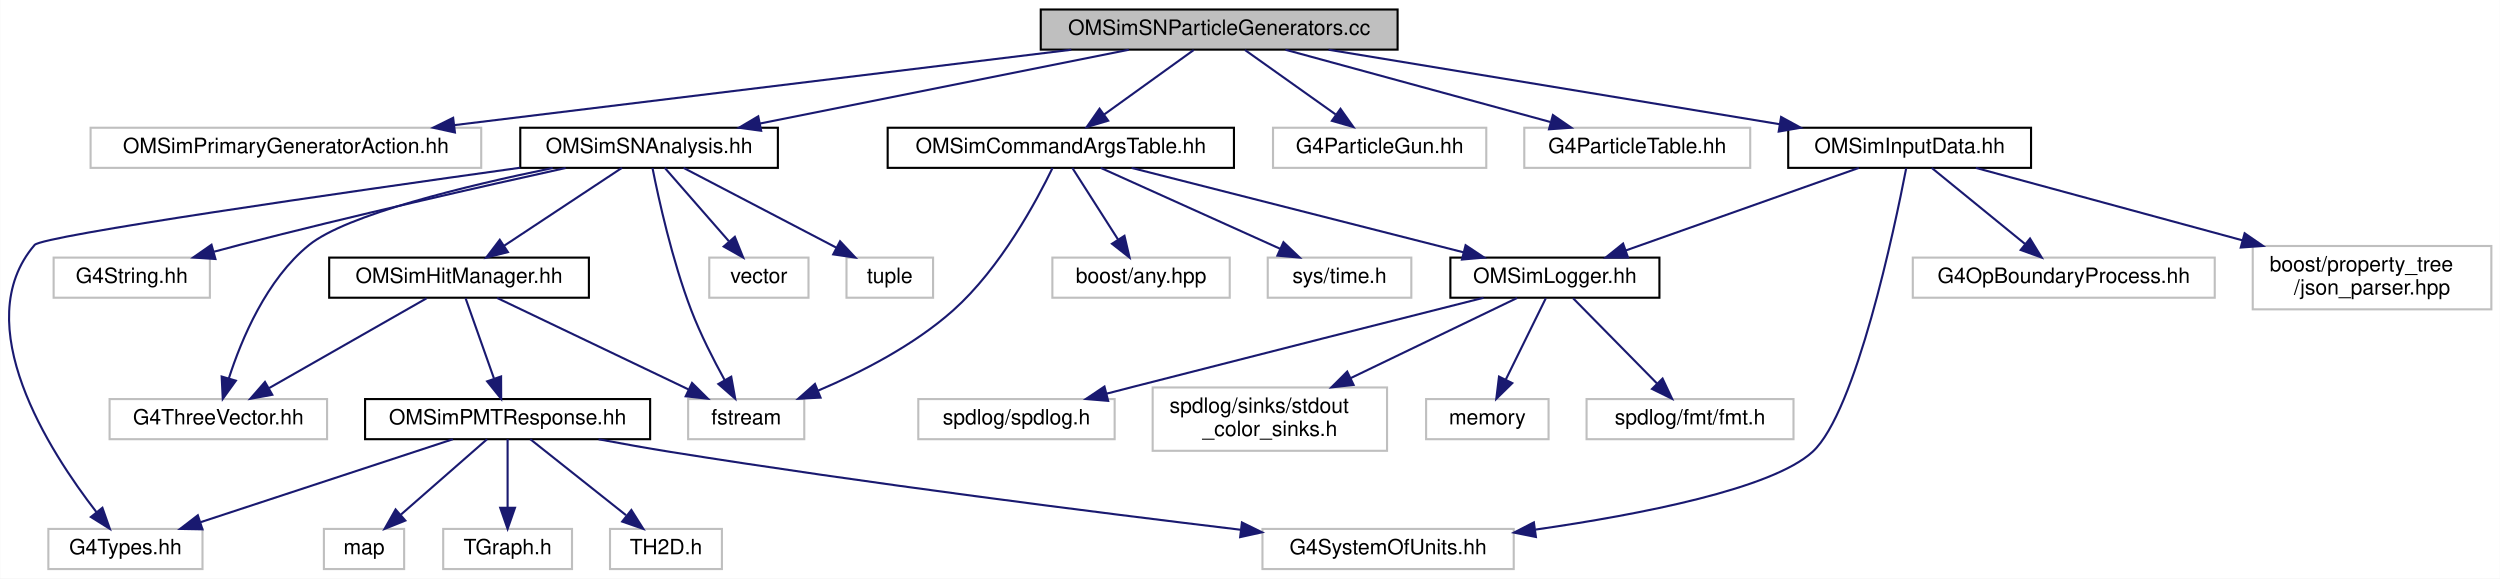
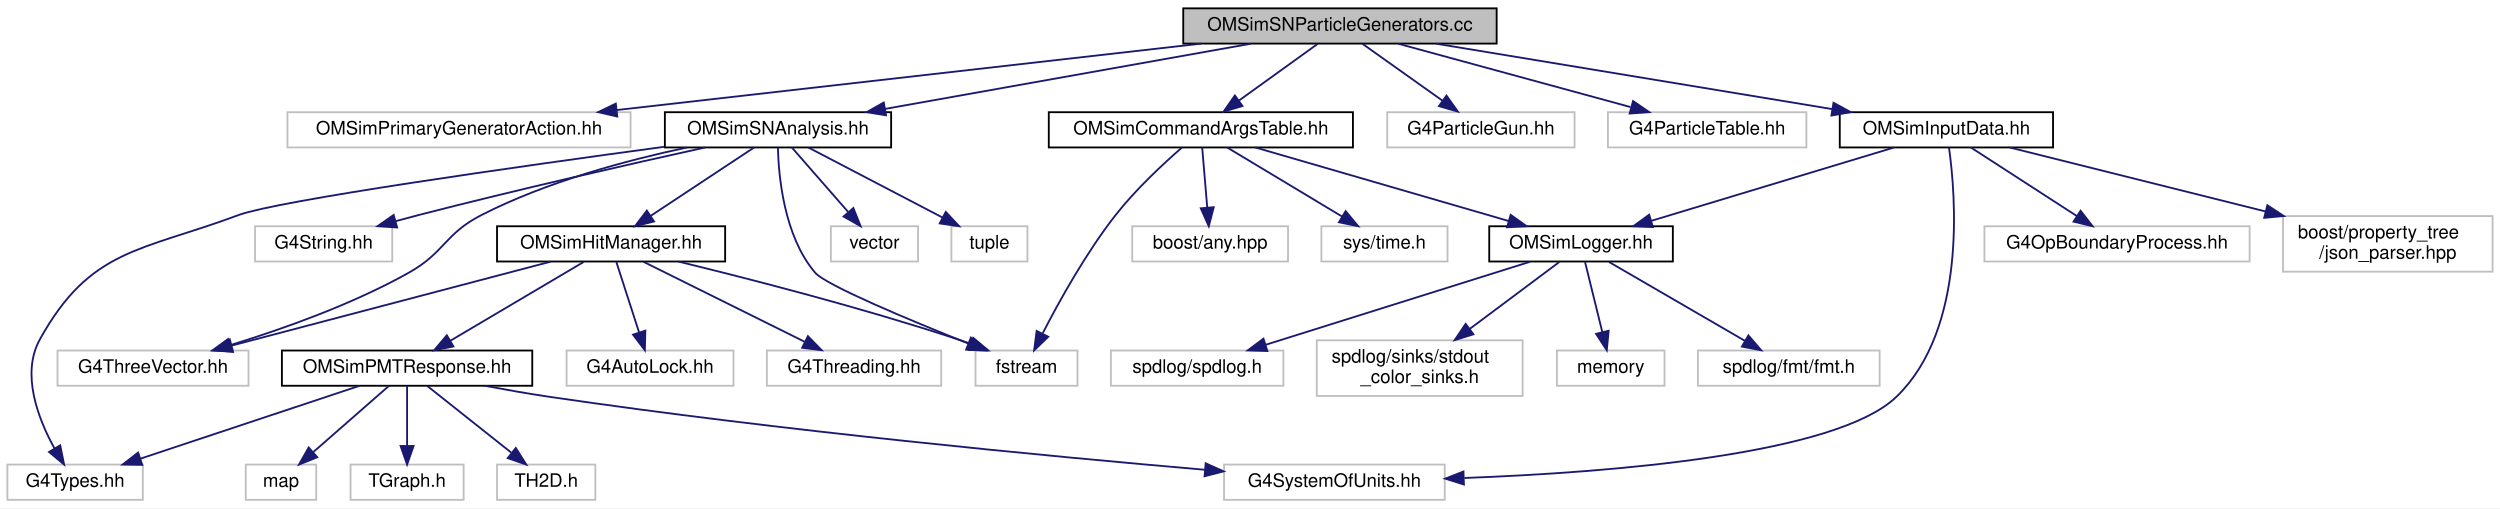
- <svg xmlns="http://www.w3.org/2000/svg" xmlns:xlink="http://www.w3.org/1999/xlink" width="1184pt" height="274pt" viewBox="0.00 0.00 1183.80 274.00">
+ <svg xmlns="http://www.w3.org/2000/svg" xmlns:xlink="http://www.w3.org/1999/xlink" width="1348pt" height="274pt" viewBox="0.00 0.00 1348.00 274.00">
  <g id="graph0" class="graph" transform="scale(1 1) rotate(0) translate(4 270)">
-     <polygon fill="white" stroke="transparent" points="-4,4 -4,-270 1179.8,-270 1179.8,4 -4,4" />
+     <polygon fill="white" stroke="transparent" points="-4,4 -4,-270 1344,-270 1344,4 -4,4" />
    <g id="node1" class="node">
      <g id="a_node1">
        <a xlink:title=" ">
-           <polygon fill="#bfbfbf" stroke="black" points="488.8,-246.5 488.8,-265.5 657.8,-265.5 657.8,-246.5 488.8,-246.5" />
-           <text text-anchor="middle" x="573.3" y="-253.5" font-family="Helvetica,sans-Serif" font-size="10.00">OMSimSNParticleGenerators.cc</text>
+           <polygon fill="#bfbfbf" stroke="black" points="634,-246.5 634,-265.5 803,-265.5 803,-246.5 634,-246.5" />
+           <text text-anchor="middle" x="718.5" y="-253.5" font-family="Helvetica,sans-Serif" font-size="10.00">OMSimSNParticleGenerators.cc</text>
        </a>
      </g>
    </g>
    <g id="node2" class="node">
      <g id="a_node2">
        <a xlink:title=" ">
-           <polygon fill="white" stroke="#bfbfbf" points="38.8,-190.5 38.8,-209.5 223.8,-209.5 223.8,-190.5 38.8,-190.5" />
-           <text text-anchor="middle" x="131.3" y="-197.5" font-family="Helvetica,sans-Serif" font-size="10.00">OMSimPrimaryGeneratorAction.hh</text>
+           <polygon fill="white" stroke="#bfbfbf" points="151,-190.5 151,-209.5 336,-209.5 336,-190.5 151,-190.5" />
+           <text text-anchor="middle" x="243.5" y="-197.5" font-family="Helvetica,sans-Serif" font-size="10.00">OMSimPrimaryGeneratorAction.hh</text>
        </a>
      </g>
    </g>
    <g id="edge1" class="edge">
-       <path fill="none" stroke="midnightblue" d="M503.27,-246.44C423.82,-236.74 294.51,-220.94 211.19,-210.76" />
-       <polygon fill="midnightblue" stroke="midnightblue" points="211.36,-207.26 201.01,-209.52 210.51,-214.2 211.36,-207.26" />
+       <path fill="none" stroke="midnightblue" d="M643.5,-246.47C557.91,-236.74 418.23,-220.86 328.63,-210.68" />
+       <polygon fill="midnightblue" stroke="midnightblue" points="328.83,-207.18 318.5,-209.53 328.04,-214.13 328.83,-207.18" />
    </g>
    <g id="node3" class="node">
      <g id="a_node3">
        <a xlink:href="_o_m_sim_s_n_analysis_8hh.html" target="_top" xlink:title=" ">
-           <polygon fill="white" stroke="black" points="242.3,-190.5 242.3,-209.5 364.3,-209.5 364.3,-190.5 242.3,-190.5" />
-           <text text-anchor="middle" x="303.3" y="-197.5" font-family="Helvetica,sans-Serif" font-size="10.00">OMSimSNAnalysis.hh</text>
+           <polygon fill="white" stroke="black" points="354.5,-190.5 354.5,-209.5 476.5,-209.5 476.5,-190.5 354.5,-190.5" />
+           <text text-anchor="middle" x="415.5" y="-197.5" font-family="Helvetica,sans-Serif" font-size="10.00">OMSimSNAnalysis.hh</text>
        </a>
      </g>
    </g>
    <g id="edge2" class="edge">
-       <path fill="none" stroke="midnightblue" d="M530.52,-246.44C483.12,-236.96 406.68,-221.67 355.72,-211.48" />
-       <polygon fill="midnightblue" stroke="midnightblue" points="356.38,-208.05 345.88,-209.52 355,-214.91 356.38,-208.05" />
-     </g>
-     <g id="node16" class="node">
-       <g id="a_node16">
+       <path fill="none" stroke="midnightblue" d="M670.49,-246.44C616.97,-236.9 530.43,-221.48 473.26,-211.29" />
+       <polygon fill="midnightblue" stroke="midnightblue" points="473.75,-207.83 463.29,-209.52 472.52,-214.72 473.75,-207.83" />
+     </g>
+     <g id="node18" class="node">
+       <g id="a_node18">
        <a xlink:href="_o_m_sim_command_args_table_8hh.html" target="_top" xlink:title="Definition of the OMSimCommandArgsTable singleton class, which controls user args.">
-           <polygon fill="white" stroke="black" points="416.3,-190.5 416.3,-209.5 580.3,-209.5 580.3,-190.5 416.3,-190.5" />
-           <text text-anchor="middle" x="498.3" y="-197.5" font-family="Helvetica,sans-Serif" font-size="10.00">OMSimCommandArgsTable.hh</text>
-         </a>
-       </g>
-     </g>
-     <g id="edge18" class="edge">
-       <path fill="none" stroke="midnightblue" d="M561.25,-246.32C549.84,-238.11 532.47,-225.6 518.87,-215.81" />
-       <polygon fill="midnightblue" stroke="midnightblue" points="520.73,-212.84 510.57,-209.83 516.64,-218.52 520.73,-212.84" />
-     </g>
-     <g id="node24" class="node">
-       <g id="a_node24">
-         <a xlink:title=" ">
-           <polygon fill="white" stroke="#bfbfbf" points="598.8,-190.5 598.8,-209.5 699.8,-209.5 699.8,-190.5 598.8,-190.5" />
-           <text text-anchor="middle" x="649.3" y="-197.5" font-family="Helvetica,sans-Serif" font-size="10.00">G4ParticleGun.hh</text>
-         </a>
-       </g>
-     </g>
-     <g id="edge27" class="edge">
-       <path fill="none" stroke="midnightblue" d="M585.51,-246.32C597.08,-238.11 614.68,-225.6 628.46,-215.81" />
-       <polygon fill="midnightblue" stroke="midnightblue" points="630.75,-218.48 636.87,-209.83 626.69,-212.77 630.75,-218.48" />
-     </g>
-     <g id="node25" class="node">
-       <g id="a_node25">
-         <a xlink:title=" ">
-           <polygon fill="white" stroke="#bfbfbf" points="717.8,-190.5 717.8,-209.5 824.8,-209.5 824.8,-190.5 717.8,-190.5" />
-           <text text-anchor="middle" x="771.3" y="-197.5" font-family="Helvetica,sans-Serif" font-size="10.00">G4ParticleTable.hh</text>
-         </a>
-       </g>
-     </g>
-     <g id="edge28" class="edge">
-       <path fill="none" stroke="midnightblue" d="M604.68,-246.44C638.57,-237.2 692.71,-222.44 730.03,-212.26" />
-       <polygon fill="midnightblue" stroke="midnightblue" points="731.35,-215.52 740.08,-209.52 729.51,-208.77 731.35,-215.52" />
+           <polygon fill="white" stroke="black" points="561.5,-190.5 561.5,-209.5 725.5,-209.5 725.5,-190.5 561.5,-190.5" />
+           <text text-anchor="middle" x="643.5" y="-197.5" font-family="Helvetica,sans-Serif" font-size="10.00">OMSimCommandArgsTable.hh</text>
+         </a>
+       </g>
+     </g>
+     <g id="edge20" class="edge">
+       <path fill="none" stroke="midnightblue" d="M706.45,-246.32C695.04,-238.11 677.67,-225.6 664.07,-215.81" />
+       <polygon fill="midnightblue" stroke="midnightblue" points="665.93,-212.84 655.77,-209.83 661.84,-218.52 665.93,-212.84" />
    </g>
    <g id="node26" class="node">
      <g id="a_node26">
+         <a xlink:title=" ">
+           <polygon fill="white" stroke="#bfbfbf" points="744,-190.5 744,-209.5 845,-209.5 845,-190.5 744,-190.5" />
+           <text text-anchor="middle" x="794.5" y="-197.5" font-family="Helvetica,sans-Serif" font-size="10.00">G4ParticleGun.hh</text>
+         </a>
+       </g>
+     </g>
+     <g id="edge29" class="edge">
+       <path fill="none" stroke="midnightblue" d="M730.71,-246.32C742.28,-238.11 759.88,-225.6 773.66,-215.81" />
+       <polygon fill="midnightblue" stroke="midnightblue" points="775.94,-218.48 782.07,-209.83 771.89,-212.77 775.94,-218.48" />
+     </g>
+     <g id="node27" class="node">
+       <g id="a_node27">
+         <a xlink:title=" ">
+           <polygon fill="white" stroke="#bfbfbf" points="863,-190.5 863,-209.5 970,-209.5 970,-190.5 863,-190.5" />
+           <text text-anchor="middle" x="916.5" y="-197.5" font-family="Helvetica,sans-Serif" font-size="10.00">G4ParticleTable.hh</text>
+         </a>
+       </g>
+     </g>
+     <g id="edge30" class="edge">
+       <path fill="none" stroke="midnightblue" d="M749.87,-246.44C783.76,-237.2 837.9,-222.44 875.22,-212.26" />
+       <polygon fill="midnightblue" stroke="midnightblue" points="876.55,-215.52 885.27,-209.52 874.7,-208.77 876.55,-215.52" />
+     </g>
+     <g id="node28" class="node">
+       <g id="a_node28">
        <a xlink:href="_o_m_sim_input_data_8hh.html" target="_top" xlink:title="Definition of ParameterTable and InputDataManager.">
-           <polygon fill="white" stroke="black" points="842.8,-190.5 842.8,-209.5 957.8,-209.5 957.8,-190.5 842.8,-190.5" />
-           <text text-anchor="middle" x="900.3" y="-197.5" font-family="Helvetica,sans-Serif" font-size="10.00">OMSimInputData.hh</text>
-         </a>
-       </g>
-     </g>
-     <g id="edge29" class="edge">
-       <path fill="none" stroke="midnightblue" d="M625.12,-246.44C683.12,-236.87 777.04,-221.36 838.74,-211.17" />
-       <polygon fill="midnightblue" stroke="midnightblue" points="839.43,-214.6 848.73,-209.52 838.29,-207.69 839.43,-214.6" />
+           <polygon fill="white" stroke="black" points="988,-190.5 988,-209.5 1103,-209.5 1103,-190.5 988,-190.5" />
+           <text text-anchor="middle" x="1045.5" y="-197.5" font-family="Helvetica,sans-Serif" font-size="10.00">OMSimInputData.hh</text>
+         </a>
+       </g>
+     </g>
+     <g id="edge31" class="edge">
+       <path fill="none" stroke="midnightblue" d="M770.31,-246.44C828.32,-236.87 922.24,-221.36 983.94,-211.17" />
+       <polygon fill="midnightblue" stroke="midnightblue" points="984.63,-214.6 993.93,-209.52 983.49,-207.69 984.63,-214.6" />
    </g>
    <g id="node4" class="node">
      <g id="a_node4">
        <a xlink:title=" ">
-           <polygon fill="white" stroke="#bfbfbf" points="18.8,-0.5 18.8,-19.5 91.8,-19.5 91.8,-0.5 18.8,-0.5" />
-           <text text-anchor="middle" x="55.3" y="-7.5" font-family="Helvetica,sans-Serif" font-size="10.00">G4Types.hh</text>
+           <polygon fill="white" stroke="#bfbfbf" points="0,-0.5 0,-19.5 73,-19.5 73,-0.5 0,-0.5" />
+           <text text-anchor="middle" x="36.5" y="-7.5" font-family="Helvetica,sans-Serif" font-size="10.00">G4Types.hh</text>
        </a>
      </g>
    </g>
    <g id="edge3" class="edge">
-       <path fill="none" stroke="midnightblue" d="M242.23,-190.56C158,-178.78 16.04,-158.36 12.3,-154 -19.66,-116.72 19.21,-56.33 41.6,-27.43" />
-       <polygon fill="midnightblue" stroke="midnightblue" points="44.4,-29.52 47.92,-19.53 38.94,-25.15 44.4,-29.52" />
+       <path fill="none" stroke="midnightblue" d="M354.18,-190.86C275.22,-180.17 145.58,-161.85 124.5,-154 71.92,-134.42 44.68,-136.09 17.5,-87 7.24,-68.48 16.49,-44.37 25.31,-28.33" />
+       <polygon fill="midnightblue" stroke="midnightblue" points="28.46,-29.89 30.57,-19.5 22.44,-26.3 28.46,-29.89" />
    </g>
    <g id="node5" class="node">
      <g id="a_node5">
        <a xlink:title=" ">
-           <polygon fill="white" stroke="#bfbfbf" points="21.3,-129 21.3,-148 95.3,-148 95.3,-129 21.3,-129" />
-           <text text-anchor="middle" x="58.3" y="-136" font-family="Helvetica,sans-Serif" font-size="10.00">G4String.hh</text>
+           <polygon fill="white" stroke="#bfbfbf" points="133.5,-129 133.5,-148 207.5,-148 207.5,-129 133.5,-129" />
+           <text text-anchor="middle" x="170.5" y="-136" font-family="Helvetica,sans-Serif" font-size="10.00">G4String.hh</text>
        </a>
      </g>
    </g>
    <g id="edge4" class="edge">
-       <path fill="none" stroke="midnightblue" d="M263.78,-190.43C224.48,-181.77 162.53,-167.73 109.3,-154 105.4,-152.99 101.35,-151.91 97.3,-150.8" />
-       <polygon fill="midnightblue" stroke="midnightblue" points="97.94,-147.34 87.36,-148.03 96.06,-154.09 97.94,-147.34" />
+       <path fill="none" stroke="midnightblue" d="M375.98,-190.43C336.68,-181.77 274.73,-167.73 221.5,-154 217.6,-152.99 213.54,-151.91 209.5,-150.8" />
+       <polygon fill="midnightblue" stroke="midnightblue" points="210.13,-147.34 199.56,-148.03 208.25,-154.09 210.13,-147.34" />
    </g>
    <g id="node6" class="node">
      <g id="a_node6">
        <a xlink:title=" ">
-           <polygon fill="white" stroke="#bfbfbf" points="47.8,-62 47.8,-81 150.8,-81 150.8,-62 47.8,-62" />
-           <text text-anchor="middle" x="99.3" y="-69" font-family="Helvetica,sans-Serif" font-size="10.00">G4ThreeVector.hh</text>
+           <polygon fill="white" stroke="#bfbfbf" points="27,-62 27,-81 130,-81 130,-62 27,-62" />
+           <text text-anchor="middle" x="78.5" y="-69" font-family="Helvetica,sans-Serif" font-size="10.00">G4ThreeVector.hh</text>
        </a>
      </g>
    </g>
    <g id="edge5" class="edge">
-       <path fill="none" stroke="midnightblue" d="M257.65,-190.43C216.57,-181.99 160.03,-168.31 142.3,-154 122.11,-137.71 110.25,-109.35 104.26,-90.75" />
-       <polygon fill="midnightblue" stroke="midnightblue" points="107.6,-89.69 101.4,-81.1 100.88,-91.68 107.6,-89.69" />
+       <path fill="none" stroke="midnightblue" d="M366.38,-190.46C333.73,-183.54 290.57,-171.94 255.5,-154 235.79,-143.92 235.81,-133.83 216.5,-123 185.98,-105.88 148.55,-92.61 120.38,-83.98" />
+       <polygon fill="midnightblue" stroke="midnightblue" points="121.03,-80.52 110.45,-81.01 119.02,-87.23 121.03,-80.52" />
    </g>
    <g id="node7" class="node">
      <g id="a_node7">
        <a xlink:href="_o_m_sim_hit_manager_8hh.html" target="_top" xlink:title="Defines structures and classes related to optical module photon hit management.">
-           <polygon fill="white" stroke="black" points="151.8,-129 151.8,-148 274.8,-148 274.8,-129 151.8,-129" />
-           <text text-anchor="middle" x="213.3" y="-136" font-family="Helvetica,sans-Serif" font-size="10.00">OMSimHitManager.hh</text>
+           <polygon fill="white" stroke="black" points="264,-129 264,-148 387,-148 387,-129 264,-129" />
+           <text text-anchor="middle" x="325.5" y="-136" font-family="Helvetica,sans-Serif" font-size="10.00">OMSimHitManager.hh</text>
        </a>
      </g>
    </g>
    <g id="edge6" class="edge">
-       <path fill="none" stroke="midnightblue" d="M290.41,-190.48C275.84,-180.84 251.9,-165.02 234.56,-153.55" />
-       <polygon fill="midnightblue" stroke="midnightblue" points="236.45,-150.6 226.17,-148.01 232.59,-156.44 236.45,-150.6" />
+       <path fill="none" stroke="midnightblue" d="M402.61,-190.48C388.04,-180.84 364.1,-165.02 346.75,-153.55" />
+       <polygon fill="midnightblue" stroke="midnightblue" points="348.64,-150.6 338.37,-148.01 344.78,-156.44 348.64,-150.6" />
    </g>
    <g id="node13" class="node">
      <g id="a_node13">
        <a xlink:title=" ">
-           <polygon fill="white" stroke="#bfbfbf" points="321.8,-62 321.8,-81 376.8,-81 376.8,-62 321.8,-62" />
-           <text text-anchor="middle" x="349.3" y="-69" font-family="Helvetica,sans-Serif" font-size="10.00">fstream</text>
-         </a>
-       </g>
-     </g>
-     <g id="edge16" class="edge">
-       <path fill="none" stroke="midnightblue" d="M304.93,-190.37C307.77,-176.08 314.21,-146.69 323.3,-123 327.66,-111.66 333.84,-99.54 339.09,-90.01" />
-       <polygon fill="midnightblue" stroke="midnightblue" points="342.21,-91.6 344.1,-81.17 336.12,-88.14 342.21,-91.6" />
-     </g>
-     <g id="node14" class="node">
-       <g id="a_node14">
-         <a xlink:title=" ">
-           <polygon fill="white" stroke="#bfbfbf" points="331.8,-129 331.8,-148 378.8,-148 378.8,-129 331.8,-129" />
-           <text text-anchor="middle" x="355.3" y="-136" font-family="Helvetica,sans-Serif" font-size="10.00">vector</text>
-         </a>
-       </g>
-     </g>
-     <g id="edge15" class="edge">
-       <path fill="none" stroke="midnightblue" d="M310.75,-190.48C318.63,-181.46 331.25,-167.02 341.05,-155.81" />
-       <polygon fill="midnightblue" stroke="midnightblue" points="343.92,-157.84 347.87,-148.01 338.65,-153.24 343.92,-157.84" />
-     </g>
-     <g id="node15" class="node">
-       <g id="a_node15">
-         <a xlink:title=" ">
-           <polygon fill="white" stroke="#bfbfbf" points="396.8,-129 396.8,-148 437.8,-148 437.8,-129 396.8,-129" />
-           <text text-anchor="middle" x="417.3" y="-136" font-family="Helvetica,sans-Serif" font-size="10.00">tuple</text>
+           <polygon fill="white" stroke="#bfbfbf" points="522,-62 522,-81 577,-81 577,-62 522,-62" />
+           <text text-anchor="middle" x="549.5" y="-69" font-family="Helvetica,sans-Serif" font-size="10.00">fstream</text>
+         </a>
+       </g>
+     </g>
+     <g id="edge18" class="edge">
+       <path fill="none" stroke="midnightblue" d="M415.45,-190.39C415.82,-175.04 418.69,-142.73 435.5,-123 441.26,-116.24 486.44,-97.41 518.16,-84.75" />
+       <polygon fill="midnightblue" stroke="midnightblue" points="519.51,-87.98 527.51,-81.04 516.93,-81.48 519.51,-87.98" />
+     </g>
+     <g id="node16" class="node">
+       <g id="a_node16">
+         <a xlink:title=" ">
+           <polygon fill="white" stroke="#bfbfbf" points="444,-129 444,-148 491,-148 491,-129 444,-129" />
+           <text text-anchor="middle" x="467.5" y="-136" font-family="Helvetica,sans-Serif" font-size="10.00">vector</text>
        </a>
      </g>
    </g>
    <g id="edge17" class="edge">
-       <path fill="none" stroke="midnightblue" d="M319.64,-190.48C338.51,-180.62 369.81,-164.29 391.88,-152.77" />
-       <polygon fill="midnightblue" stroke="midnightblue" points="393.75,-155.74 401,-148.01 390.51,-149.53 393.75,-155.74" />
+       <path fill="none" stroke="midnightblue" d="M422.95,-190.48C430.83,-181.46 443.44,-167.02 453.24,-155.81" />
+       <polygon fill="midnightblue" stroke="midnightblue" points="456.12,-157.84 460.06,-148.01 450.85,-153.24 456.12,-157.84" />
+     </g>
+     <g id="node17" class="node">
+       <g id="a_node17">
+         <a xlink:title=" ">
+           <polygon fill="white" stroke="#bfbfbf" points="509,-129 509,-148 550,-148 550,-129 509,-129" />
+           <text text-anchor="middle" x="529.5" y="-136" font-family="Helvetica,sans-Serif" font-size="10.00">tuple</text>
+         </a>
+       </g>
+     </g>
+     <g id="edge19" class="edge">
+       <path fill="none" stroke="midnightblue" d="M431.83,-190.48C450.71,-180.62 482.01,-164.29 504.08,-152.77" />
+       <polygon fill="midnightblue" stroke="midnightblue" points="505.95,-155.74 513.2,-148.01 502.71,-149.53 505.95,-155.74" />
    </g>
    <g id="edge13" class="edge">
-       <path fill="none" stroke="midnightblue" d="M197.93,-128.73C178.78,-117.82 145.86,-99.05 123.37,-86.22" />
-       <polygon fill="midnightblue" stroke="midnightblue" points="124.85,-83.04 114.43,-81.13 121.39,-89.12 124.85,-83.04" />
+       <path fill="none" stroke="midnightblue" d="M292.96,-128.94C248.81,-117.32 169.86,-96.54 121.05,-83.7" />
+       <polygon fill="midnightblue" stroke="midnightblue" points="121.68,-80.24 111.12,-81.08 119.9,-87.01 121.68,-80.24" />
    </g>
    <g id="node8" class="node">
      <g id="a_node8">
        <a xlink:href="_o_m_sim_p_m_t_response_8hh.html" target="_top" xlink:title="Simulation of PMT response.">
-           <polygon fill="white" stroke="black" points="168.8,-62 168.8,-81 303.8,-81 303.8,-62 168.8,-62" />
-           <text text-anchor="middle" x="236.3" y="-69" font-family="Helvetica,sans-Serif" font-size="10.00">OMSimPMTResponse.hh</text>
+           <polygon fill="white" stroke="black" points="148,-62 148,-81 283,-81 283,-62 148,-62" />
+           <text text-anchor="middle" x="215.5" y="-69" font-family="Helvetica,sans-Serif" font-size="10.00">OMSimPMTResponse.hh</text>
        </a>
      </g>
    </g>
    <g id="edge7" class="edge">
-       <path fill="none" stroke="midnightblue" d="M216.4,-128.73C219.82,-119.09 225.4,-103.3 229.79,-90.91" />
-       <polygon fill="midnightblue" stroke="midnightblue" points="233.21,-91.72 233.25,-81.13 226.61,-89.39 233.21,-91.72" />
+       <path fill="none" stroke="midnightblue" d="M310.66,-128.73C292.19,-117.82 260.43,-99.05 238.72,-86.22" />
+       <polygon fill="midnightblue" stroke="midnightblue" points="240.49,-83.2 230.1,-81.13 236.93,-89.23 240.49,-83.2" />
    </g>
    <g id="edge14" class="edge">
-       <path fill="none" stroke="midnightblue" d="M231.36,-128.87C254.53,-117.8 294.93,-98.49 321.9,-85.6" />
-       <polygon fill="midnightblue" stroke="midnightblue" points="323.65,-88.64 331.17,-81.17 320.64,-82.32 323.65,-88.64" />
+       <path fill="none" stroke="midnightblue" d="M361.7,-128.98C399.62,-119.76 460.76,-104.07 512.5,-87 514.77,-86.25 517.1,-85.44 519.43,-84.6" />
+       <polygon fill="midnightblue" stroke="midnightblue" points="520.78,-87.83 528.9,-81.03 518.31,-81.28 520.78,-87.83" />
+     </g>
+     <g id="node14" class="node">
+       <g id="a_node14">
+         <a xlink:title=" ">
+           <polygon fill="white" stroke="#bfbfbf" points="301.5,-62 301.5,-81 391.5,-81 391.5,-62 301.5,-62" />
+           <text text-anchor="middle" x="346.5" y="-69" font-family="Helvetica,sans-Serif" font-size="10.00">G4AutoLock.hh</text>
+         </a>
+       </g>
+     </g>
+     <g id="edge15" class="edge">
+       <path fill="none" stroke="midnightblue" d="M328.33,-128.73C331.45,-119.09 336.55,-103.3 340.55,-90.91" />
+       <polygon fill="midnightblue" stroke="midnightblue" points="343.97,-91.72 343.71,-81.13 337.31,-89.57 343.97,-91.72" />
+     </g>
+     <g id="node15" class="node">
+       <g id="a_node15">
+         <a xlink:title=" ">
+           <polygon fill="white" stroke="#bfbfbf" points="409.5,-62 409.5,-81 503.5,-81 503.5,-62 409.5,-62" />
+           <text text-anchor="middle" x="456.5" y="-69" font-family="Helvetica,sans-Serif" font-size="10.00">G4Threading.hh</text>
+         </a>
+       </g>
+     </g>
+     <g id="edge16" class="edge">
+       <path fill="none" stroke="midnightblue" d="M342.9,-128.87C365.11,-117.84 403.79,-98.66 429.76,-85.77" />
+       <polygon fill="midnightblue" stroke="midnightblue" points="431.63,-88.75 439.03,-81.17 428.52,-82.48 431.63,-88.75" />
    </g>
    <g id="edge9" class="edge">
-       <path fill="none" stroke="midnightblue" d="M210.37,-61.98C179.05,-51.68 126.21,-34.31 91.05,-22.75" />
-       <polygon fill="midnightblue" stroke="midnightblue" points="91.78,-19.31 81.19,-19.51 89.59,-25.96 91.78,-19.31" />
+       <path fill="none" stroke="midnightblue" d="M189.85,-61.98C158.88,-51.68 106.63,-34.31 71.85,-22.75" />
+       <polygon fill="midnightblue" stroke="midnightblue" points="72.69,-19.34 62.1,-19.51 70.48,-25.98 72.69,-19.34" />
    </g>
    <g id="node9" class="node">
      <g id="a_node9">
        <a xlink:title=" ">
-           <polygon fill="white" stroke="#bfbfbf" points="593.8,-0.5 593.8,-19.5 712.8,-19.5 712.8,-0.5 593.8,-0.5" />
-           <text text-anchor="middle" x="653.3" y="-7.5" font-family="Helvetica,sans-Serif" font-size="10.00">G4SystemOfUnits.hh</text>
+           <polygon fill="white" stroke="#bfbfbf" points="656,-0.5 656,-19.5 775,-19.5 775,-0.5 656,-0.5" />
+           <text text-anchor="middle" x="715.5" y="-7.5" font-family="Helvetica,sans-Serif" font-size="10.00">G4SystemOfUnits.hh</text>
        </a>
      </g>
    </g>
    <g id="edge8" class="edge">
-       <path fill="none" stroke="midnightblue" d="M279.4,-61.96C290.43,-59.89 302.29,-57.76 313.3,-56 406.41,-41.08 514.44,-27.4 583.3,-19.13" />
-       <polygon fill="midnightblue" stroke="midnightblue" points="584.07,-22.57 593.58,-17.9 583.24,-15.62 584.07,-22.57" />
+       <path fill="none" stroke="midnightblue" d="M257.36,-61.99C268.73,-59.85 281.06,-57.68 292.5,-56 416.3,-37.79 561.52,-23.97 645.57,-16.71" />
+       <polygon fill="midnightblue" stroke="midnightblue" points="646.1,-20.18 655.77,-15.84 645.5,-13.2 646.1,-20.18" />
    </g>
    <g id="node10" class="node">
      <g id="a_node10">
        <a xlink:title=" ">
-           <polygon fill="white" stroke="#bfbfbf" points="149.3,-0.5 149.3,-19.5 187.3,-19.5 187.3,-0.5 149.3,-0.5" />
-           <text text-anchor="middle" x="168.3" y="-7.5" font-family="Helvetica,sans-Serif" font-size="10.00">map</text>
+           <polygon fill="white" stroke="#bfbfbf" points="128.5,-0.5 128.5,-19.5 166.5,-19.5 166.5,-0.5 128.5,-0.5" />
+           <text text-anchor="middle" x="147.5" y="-7.5" font-family="Helvetica,sans-Serif" font-size="10.00">map</text>
        </a>
      </g>
    </g>
    <g id="edge10" class="edge">
-       <path fill="none" stroke="midnightblue" d="M226.56,-61.98C215.96,-52.7 198.78,-37.67 185.82,-26.33" />
-       <polygon fill="midnightblue" stroke="midnightblue" points="187.86,-23.46 178.03,-19.51 183.25,-28.73 187.86,-23.46" />
+       <path fill="none" stroke="midnightblue" d="M205.76,-61.98C195.15,-52.7 177.98,-37.67 165.02,-26.33" />
+       <polygon fill="midnightblue" stroke="midnightblue" points="167.06,-23.46 157.22,-19.51 162.45,-28.73 167.06,-23.46" />
    </g>
    <g id="node11" class="node">
      <g id="a_node11">
        <a xlink:title=" ">
-           <polygon fill="white" stroke="#bfbfbf" points="205.8,-0.5 205.8,-19.5 266.8,-19.5 266.8,-0.5 205.8,-0.5" />
-           <text text-anchor="middle" x="236.3" y="-7.5" font-family="Helvetica,sans-Serif" font-size="10.00">TGraph.h</text>
+           <polygon fill="white" stroke="#bfbfbf" points="185,-0.5 185,-19.5 246,-19.5 246,-0.5 185,-0.5" />
+           <text text-anchor="middle" x="215.5" y="-7.5" font-family="Helvetica,sans-Serif" font-size="10.00">TGraph.h</text>
        </a>
      </g>
    </g>
    <g id="edge11" class="edge">
-       <path fill="none" stroke="midnightblue" d="M236.3,-61.98C236.3,-53.58 236.3,-40.48 236.3,-29.66" />
-       <polygon fill="midnightblue" stroke="midnightblue" points="239.8,-29.51 236.3,-19.51 232.8,-29.51 239.8,-29.51" />
+       <path fill="none" stroke="midnightblue" d="M215.5,-61.98C215.5,-53.58 215.5,-40.48 215.5,-29.66" />
+       <polygon fill="midnightblue" stroke="midnightblue" points="219,-29.51 215.5,-19.51 212,-29.51 219,-29.51" />
    </g>
    <g id="node12" class="node">
      <g id="a_node12">
        <a xlink:title=" ">
-           <polygon fill="white" stroke="#bfbfbf" points="284.8,-0.5 284.8,-19.5 337.8,-19.5 337.8,-0.5 284.8,-0.5" />
-           <text text-anchor="middle" x="311.3" y="-7.5" font-family="Helvetica,sans-Serif" font-size="10.00">TH2D.h</text>
+           <polygon fill="white" stroke="#bfbfbf" points="264,-0.5 264,-19.5 317,-19.5 317,-0.5 264,-0.5" />
+           <text text-anchor="middle" x="290.5" y="-7.5" font-family="Helvetica,sans-Serif" font-size="10.00">TH2D.h</text>
        </a>
      </g>
    </g>
    <g id="edge12" class="edge">
-       <path fill="none" stroke="midnightblue" d="M247.05,-61.98C258.86,-52.61 278.05,-37.38 292.38,-26.01" />
-       <polygon fill="midnightblue" stroke="midnightblue" points="294.92,-28.47 300.58,-19.51 290.57,-22.98 294.92,-28.47" />
-     </g>
-     <g id="edge24" class="edge">
-       <path fill="none" stroke="midnightblue" d="M494.38,-190.45C487.02,-175.22 469.84,-143.08 447.3,-123 428.64,-106.37 403.5,-93.56 383.36,-85.01" />
-       <polygon fill="midnightblue" stroke="midnightblue" points="384.51,-81.69 373.93,-81.15 381.86,-88.17 384.51,-81.69" />
-     </g>
-     <g id="node17" class="node">
-       <g id="a_node17">
+       <path fill="none" stroke="midnightblue" d="M226.25,-61.98C238.05,-52.61 257.24,-37.38 271.58,-26.01" />
+       <polygon fill="midnightblue" stroke="midnightblue" points="274.12,-28.47 279.77,-19.51 269.76,-22.98 274.12,-28.47" />
+     </g>
+     <g id="edge26" class="edge">
+       <path fill="none" stroke="midnightblue" d="M633.22,-190.38C623.35,-181.78 608.38,-167.9 597.5,-154 581.57,-133.66 567.09,-107.53 558.29,-90.42" />
+       <polygon fill="midnightblue" stroke="midnightblue" points="561.21,-88.42 553.59,-81.06 554.95,-91.57 561.21,-88.42" />
+     </g>
+     <g id="node19" class="node">
+       <g id="a_node19">
        <a xlink:href="_o_m_sim_logger_8hh.html" target="_top" xlink:title=" ">
-           <polygon fill="white" stroke="black" points="682.8,-129 682.8,-148 781.8,-148 781.8,-129 682.8,-129" />
-           <text text-anchor="middle" x="732.3" y="-136" font-family="Helvetica,sans-Serif" font-size="10.00">OMSimLogger.hh</text>
-         </a>
-       </g>
-     </g>
-     <g id="edge19" class="edge">
-       <path fill="none" stroke="midnightblue" d="M531.83,-190.48C573.18,-179.96 643.57,-162.06 688.99,-150.51" />
-       <polygon fill="midnightblue" stroke="midnightblue" points="690.01,-153.87 698.84,-148.01 688.28,-147.08 690.01,-153.87" />
+           <polygon fill="white" stroke="black" points="799,-129 799,-148 898,-148 898,-129 799,-129" />
+           <text text-anchor="middle" x="848.5" y="-136" font-family="Helvetica,sans-Serif" font-size="10.00">OMSimLogger.hh</text>
+         </a>
+       </g>
+     </g>
+     <g id="edge21" class="edge">
+       <path fill="none" stroke="midnightblue" d="M672.87,-190.48C708.8,-180.05 769.73,-162.36 809.54,-150.81" />
+       <polygon fill="midnightblue" stroke="midnightblue" points="810.55,-154.16 819.18,-148.01 808.6,-147.44 810.55,-154.16" />
+     </g>
+     <g id="node24" class="node">
+       <g id="a_node24">
+         <a xlink:title=" ">
+           <polygon fill="white" stroke="#bfbfbf" points="606.5,-129 606.5,-148 690.5,-148 690.5,-129 606.5,-129" />
+           <text text-anchor="middle" x="648.5" y="-136" font-family="Helvetica,sans-Serif" font-size="10.00">boost/any.hpp</text>
+         </a>
+       </g>
+     </g>
+     <g id="edge27" class="edge">
+       <path fill="none" stroke="midnightblue" d="M644.22,-190.48C644.92,-182.08 646.02,-168.98 646.93,-158.16" />
+       <polygon fill="midnightblue" stroke="midnightblue" points="650.44,-158.27 647.78,-148.01 643.46,-157.68 650.44,-158.27" />
+     </g>
+     <g id="node25" class="node">
+       <g id="a_node25">
+         <a xlink:title=" ">
+           <polygon fill="white" stroke="#bfbfbf" points="708.5,-129 708.5,-148 776.5,-148 776.5,-129 708.5,-129" />
+           <text text-anchor="middle" x="742.5" y="-136" font-family="Helvetica,sans-Serif" font-size="10.00">sys/time.h</text>
+         </a>
+       </g>
+     </g>
+     <g id="edge28" class="edge">
+       <path fill="none" stroke="midnightblue" d="M657.68,-190.48C673.86,-180.75 700.53,-164.73 719.64,-153.24" />
+       <polygon fill="midnightblue" stroke="midnightblue" points="721.57,-156.16 728.34,-148.01 717.97,-150.16 721.57,-156.16" />
+     </g>
+     <g id="node20" class="node">
+       <g id="a_node20">
+         <a xlink:title=" ">
+           <polygon fill="white" stroke="#bfbfbf" points="595,-62 595,-81 688,-81 688,-62 595,-62" />
+           <text text-anchor="middle" x="641.5" y="-69" font-family="Helvetica,sans-Serif" font-size="10.00">spdlog/spdlog.h</text>
+         </a>
+       </g>
+     </g>
+     <g id="edge22" class="edge">
+       <path fill="none" stroke="midnightblue" d="M821.01,-128.87C784.33,-117.35 719.27,-96.92 678.37,-84.08" />
+       <polygon fill="midnightblue" stroke="midnightblue" points="679.36,-80.72 668.77,-81.06 677.26,-87.4 679.36,-80.72" />
+     </g>
+     <g id="node21" class="node">
+       <g id="a_node21">
+         <a xlink:title=" ">
+           <polygon fill="white" stroke="#bfbfbf" points="706,-56.5 706,-86.5 817,-86.5 817,-56.5 706,-56.5" />
+           <text text-anchor="start" x="714" y="-74.5" font-family="Helvetica,sans-Serif" font-size="10.00">spdlog/sinks/stdout</text>
+           <text text-anchor="middle" x="761.5" y="-63.5" font-family="Helvetica,sans-Serif" font-size="10.00">_color_sinks.h</text>
+         </a>
+       </g>
+     </g>
+     <g id="edge23" class="edge">
+       <path fill="none" stroke="midnightblue" d="M836.77,-128.73C824.44,-119.53 804.64,-104.73 788.44,-92.63" />
+       <polygon fill="midnightblue" stroke="midnightblue" points="790.46,-89.77 780.36,-86.59 786.27,-95.38 790.46,-89.77" />
    </g>
    <g id="node22" class="node">
      <g id="a_node22">
        <a xlink:title=" ">
-           <polygon fill="white" stroke="#bfbfbf" points="494.3,-129 494.3,-148 578.3,-148 578.3,-129 494.3,-129" />
-           <text text-anchor="middle" x="536.3" y="-136" font-family="Helvetica,sans-Serif" font-size="10.00">boost/any.hpp</text>
-         </a>
-       </g>
-     </g>
-     <g id="edge25" class="edge">
-       <path fill="none" stroke="midnightblue" d="M503.75,-190.48C509.39,-181.64 518.36,-167.59 525.46,-156.48" />
-       <polygon fill="midnightblue" stroke="midnightblue" points="528.44,-158.32 530.87,-148.01 522.54,-154.55 528.44,-158.32" />
+           <polygon fill="white" stroke="#bfbfbf" points="835.5,-62 835.5,-81 893.5,-81 893.5,-62 835.5,-62" />
+           <text text-anchor="middle" x="864.5" y="-69" font-family="Helvetica,sans-Serif" font-size="10.00">memory</text>
+         </a>
+       </g>
+     </g>
+     <g id="edge24" class="edge">
+       <path fill="none" stroke="midnightblue" d="M850.66,-128.73C853.03,-119.09 856.92,-103.3 859.97,-90.91" />
+       <polygon fill="midnightblue" stroke="midnightblue" points="863.38,-91.67 862.38,-81.13 856.59,-90 863.38,-91.67" />
    </g>
    <g id="node23" class="node">
      <g id="a_node23">
        <a xlink:title=" ">
-           <polygon fill="white" stroke="#bfbfbf" points="596.3,-129 596.3,-148 664.3,-148 664.3,-129 596.3,-129" />
-           <text text-anchor="middle" x="630.3" y="-136" font-family="Helvetica,sans-Serif" font-size="10.00">sys/time.h</text>
-         </a>
-       </g>
-     </g>
-     <g id="edge26" class="edge">
-       <path fill="none" stroke="midnightblue" d="M517.21,-190.48C539.47,-180.45 576.61,-163.7 602.23,-152.15" />
-       <polygon fill="midnightblue" stroke="midnightblue" points="603.75,-155.31 611.43,-148.01 600.87,-148.93 603.75,-155.31" />
-     </g>
-     <g id="node18" class="node">
-       <g id="a_node18">
-         <a xlink:title=" ">
-           <polygon fill="white" stroke="#bfbfbf" points="430.8,-62 430.8,-81 523.8,-81 523.8,-62 430.8,-62" />
-           <text text-anchor="middle" x="477.3" y="-69" font-family="Helvetica,sans-Serif" font-size="10.00">spdlog/spdlog.h</text>
-         </a>
-       </g>
-     </g>
-     <g id="edge20" class="edge">
-       <path fill="none" stroke="midnightblue" d="M698.49,-128.97C658.88,-118.97 591.31,-101.87 533.3,-87 528.97,-85.89 524.45,-84.73 519.95,-83.56" />
-       <polygon fill="midnightblue" stroke="midnightblue" points="520.72,-80.15 510.16,-81.04 518.97,-86.93 520.72,-80.15" />
-     </g>
-     <g id="node19" class="node">
-       <g id="a_node19">
-         <a xlink:title=" ">
-           <polygon fill="white" stroke="#bfbfbf" points="541.8,-56.5 541.8,-86.5 652.8,-86.5 652.8,-56.5 541.8,-56.5" />
-           <text text-anchor="start" x="549.8" y="-74.5" font-family="Helvetica,sans-Serif" font-size="10.00">spdlog/sinks/stdout</text>
-           <text text-anchor="middle" x="597.3" y="-63.5" font-family="Helvetica,sans-Serif" font-size="10.00">_color_sinks.h</text>
-         </a>
-       </g>
-     </g>
-     <g id="edge21" class="edge">
-       <path fill="none" stroke="midnightblue" d="M714.38,-128.87C694.38,-119.24 661.45,-103.39 635.6,-90.94" />
-       <polygon fill="midnightblue" stroke="midnightblue" points="636.97,-87.71 626.44,-86.53 633.93,-94.02 636.97,-87.71" />
-     </g>
-     <g id="node20" class="node">
-       <g id="a_node20">
-         <a xlink:title=" ">
-           <polygon fill="white" stroke="#bfbfbf" points="671.3,-62 671.3,-81 729.3,-81 729.3,-62 671.3,-62" />
-           <text text-anchor="middle" x="700.3" y="-69" font-family="Helvetica,sans-Serif" font-size="10.00">memory</text>
-         </a>
-       </g>
-     </g>
-     <g id="edge22" class="edge">
-       <path fill="none" stroke="midnightblue" d="M727.99,-128.73C723.14,-118.89 715.15,-102.66 709,-90.16" />
-       <polygon fill="midnightblue" stroke="midnightblue" points="712.11,-88.55 704.55,-81.13 705.83,-91.64 712.11,-88.55" />
-     </g>
-     <g id="node21" class="node">
-       <g id="a_node21">
-         <a xlink:title=" ">
-           <polygon fill="white" stroke="#bfbfbf" points="747.3,-62 747.3,-81 845.3,-81 845.3,-62 747.3,-62" />
-           <text text-anchor="middle" x="796.3" y="-69" font-family="Helvetica,sans-Serif" font-size="10.00">spdlog/fmt/fmt.h</text>
-         </a>
-       </g>
-     </g>
-     <g id="edge23" class="edge">
-       <path fill="none" stroke="midnightblue" d="M740.93,-128.73C751.11,-118.4 768.2,-101.04 780.71,-88.33" />
-       <polygon fill="midnightblue" stroke="midnightblue" points="783.29,-90.71 787.81,-81.13 778.3,-85.8 783.29,-90.71" />
+           <polygon fill="white" stroke="#bfbfbf" points="911.5,-62 911.5,-81 1009.5,-81 1009.5,-62 911.5,-62" />
+           <text text-anchor="middle" x="960.5" y="-69" font-family="Helvetica,sans-Serif" font-size="10.00">spdlog/fmt/fmt.h</text>
+         </a>
+       </g>
+     </g>
+     <g id="edge25" class="edge">
+       <path fill="none" stroke="midnightblue" d="M863.6,-128.73C882.41,-117.82 914.75,-99.05 936.86,-86.22" />
+       <polygon fill="midnightblue" stroke="midnightblue" points="938.74,-89.17 945.63,-81.13 935.23,-83.12 938.74,-89.17" />
+     </g>
+     <g id="edge34" class="edge">
+       <path fill="none" stroke="midnightblue" d="M1046.9,-190.37C1050.41,-165.44 1056.74,-92.77 1018.5,-56 986.12,-24.87 864.55,-15.23 785.59,-12.27" />
+       <polygon fill="midnightblue" stroke="midnightblue" points="785.34,-8.76 775.23,-11.91 785.1,-15.76 785.34,-8.76" />
    </g>
    <g id="edge32" class="edge">
-       <path fill="none" stroke="midnightblue" d="M898.66,-190.24C893.21,-162.1 874.91,-74.81 854.3,-56 835.15,-38.52 773.21,-26.4 723.09,-19.18" />
-       <polygon fill="midnightblue" stroke="midnightblue" points="723.31,-15.68 712.92,-17.76 722.34,-22.61 723.31,-15.68" />
-     </g>
-     <g id="edge30" class="edge">
-       <path fill="none" stroke="midnightblue" d="M876.23,-190.48C847.29,-180.22 798.54,-162.96 765.9,-151.4" />
-       <polygon fill="midnightblue" stroke="midnightblue" points="766.92,-148.05 756.33,-148.01 764.59,-154.65 766.92,-148.05" />
-     </g>
-     <g id="node27" class="node">
-       <g id="a_node27">
-         <a xlink:title=" ">
-           <polygon fill="white" stroke="#bfbfbf" points="901.8,-129 901.8,-148 1044.8,-148 1044.8,-129 901.8,-129" />
-           <text text-anchor="middle" x="973.3" y="-136" font-family="Helvetica,sans-Serif" font-size="10.00">G4OpBoundaryProcess.hh</text>
-         </a>
-       </g>
-     </g>
-     <g id="edge31" class="edge">
-       <path fill="none" stroke="midnightblue" d="M910.76,-190.48C922.25,-181.11 940.93,-165.88 954.89,-154.51" />
-       <polygon fill="midnightblue" stroke="midnightblue" points="957.32,-157.04 962.86,-148.01 952.9,-151.61 957.32,-157.04" />
-     </g>
-     <g id="node28" class="node">
-       <g id="a_node28">
-         <a xlink:title=" ">
-           <polygon fill="white" stroke="#bfbfbf" points="1062.8,-123.5 1062.8,-153.5 1175.8,-153.5 1175.8,-123.5 1062.8,-123.5" />
-           <text text-anchor="start" x="1070.8" y="-141.5" font-family="Helvetica,sans-Serif" font-size="10.00">boost/property_tree</text>
-           <text text-anchor="middle" x="1119.3" y="-130.5" font-family="Helvetica,sans-Serif" font-size="10.00">/json_parser.hpp</text>
+       <path fill="none" stroke="midnightblue" d="M1017.27,-190.48C982.9,-180.09 924.69,-162.51 886.42,-150.95" />
+       <polygon fill="midnightblue" stroke="midnightblue" points="887.26,-147.55 876.67,-148.01 885.23,-154.25 887.26,-147.55" />
+     </g>
+     <g id="node29" class="node">
+       <g id="a_node29">
+         <a xlink:title=" ">
+           <polygon fill="white" stroke="#bfbfbf" points="1066,-129 1066,-148 1209,-148 1209,-129 1066,-129" />
+           <text text-anchor="middle" x="1137.5" y="-136" font-family="Helvetica,sans-Serif" font-size="10.00">G4OpBoundaryProcess.hh</text>
        </a>
      </g>
    </g>
    <g id="edge33" class="edge">
-       <path fill="none" stroke="midnightblue" d="M931.68,-190.48C964.46,-181.57 1016.73,-167.37 1057.78,-156.22" />
-       <polygon fill="midnightblue" stroke="midnightblue" points="1058.96,-159.52 1067.69,-153.52 1057.12,-152.77 1058.96,-159.52" />
+       <path fill="none" stroke="midnightblue" d="M1058.68,-190.48C1073.57,-180.84 1098.04,-165.02 1115.77,-153.55" />
+       <polygon fill="midnightblue" stroke="midnightblue" points="1117.85,-156.38 1124.34,-148.01 1114.05,-150.5 1117.85,-156.38" />
+     </g>
+     <g id="node30" class="node">
+       <g id="a_node30">
+         <a xlink:title=" ">
+           <polygon fill="white" stroke="#bfbfbf" points="1227,-123.5 1227,-153.5 1340,-153.5 1340,-123.5 1227,-123.5" />
+           <text text-anchor="start" x="1235" y="-141.5" font-family="Helvetica,sans-Serif" font-size="10.00">boost/property_tree</text>
+           <text text-anchor="middle" x="1283.5" y="-130.5" font-family="Helvetica,sans-Serif" font-size="10.00">/json_parser.hpp</text>
+         </a>
+       </g>
+     </g>
+     <g id="edge35" class="edge">
+       <path fill="none" stroke="midnightblue" d="M1079.6,-190.48C1115.45,-181.51 1172.75,-167.19 1217.49,-156" />
+       <polygon fill="midnightblue" stroke="midnightblue" points="1218.56,-159.34 1227.41,-153.52 1216.86,-152.55 1218.56,-159.34" />
    </g>
  </g>
</svg>
